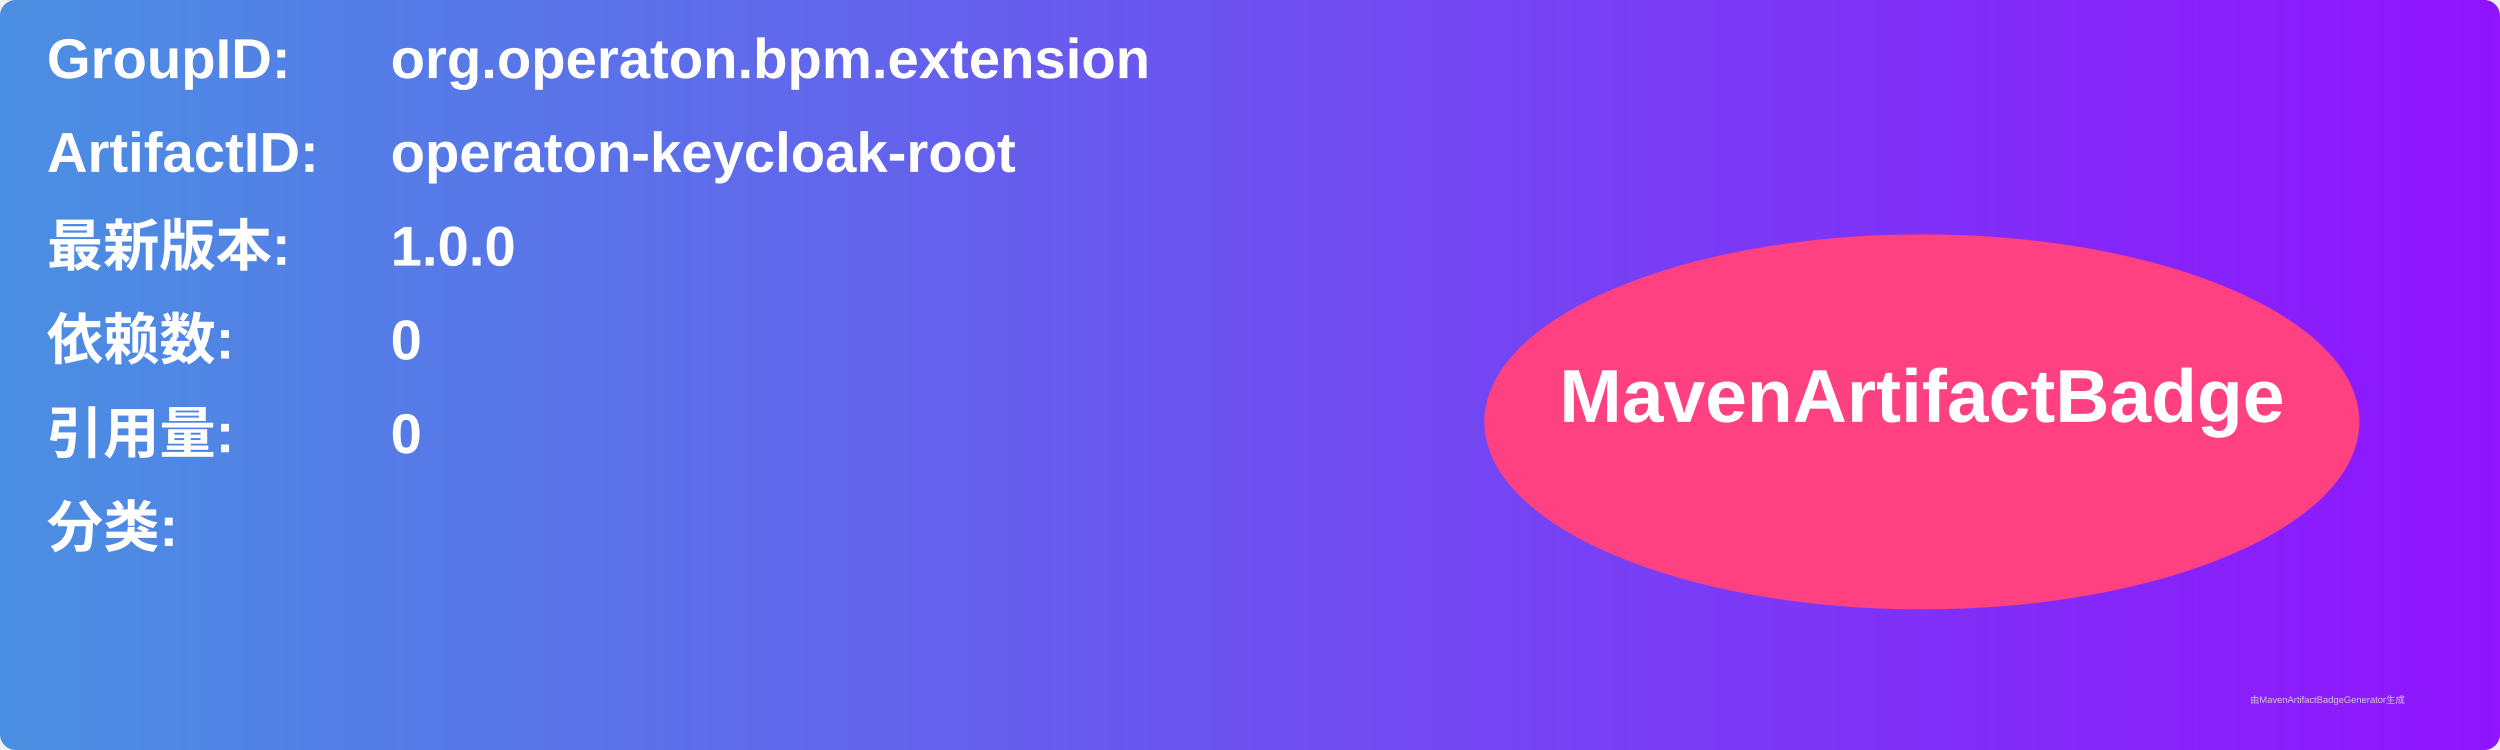
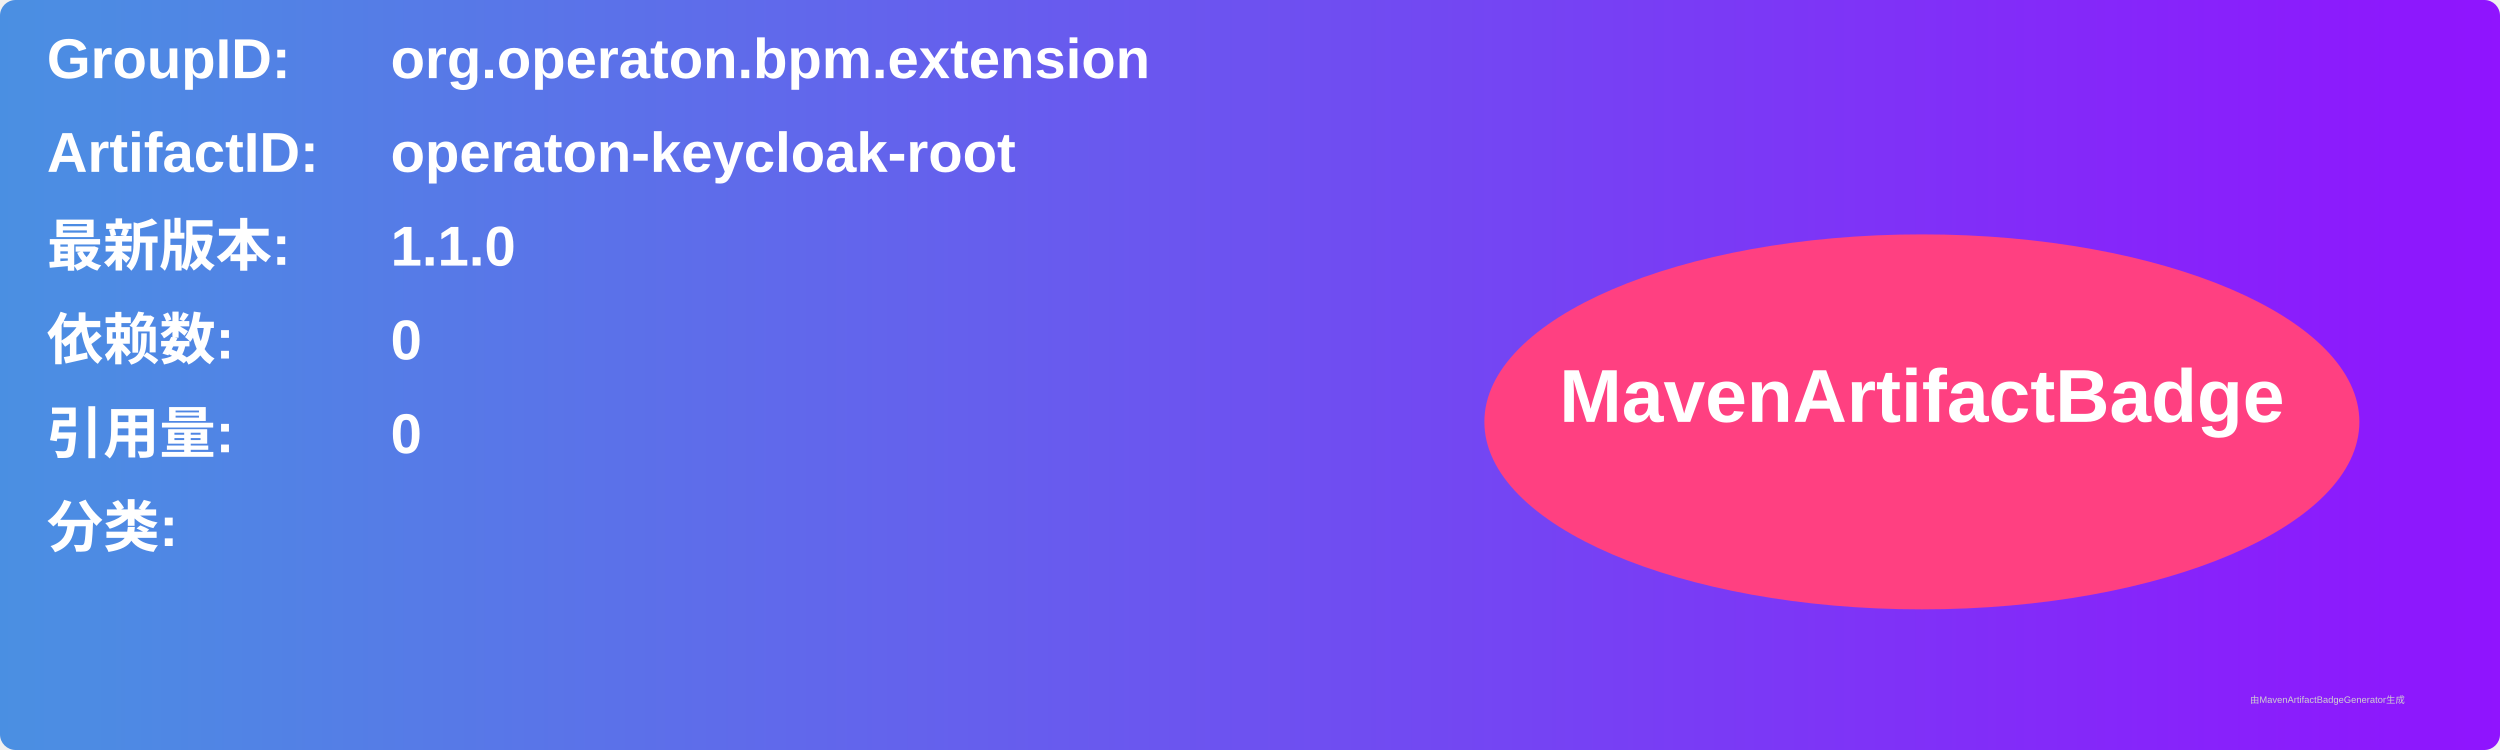
<svg xmlns="http://www.w3.org/2000/svg" width="800" height="240" viewBox="0 0 800 240">
  <linearGradient id="grad" x1="0%" y1="0%" x2="100%" y2="0%">
    <stop offset="0%" stop-color="#4a90e2" />
    <stop offset="100%" stop-color="#9013fe" />
  </linearGradient>
  <rect width="100%" height="100%" rx="5" ry="5" fill="url(#grad)" />
  <g transform="translate(15, 15)">
    <text x="0" y="10" font-family="Arial" font-size="18" fill="white" font-weight="bold" width="260">GroupID:</text>
    <text x="110" y="10" font-family="Arial" font-size="18" fill="white" font-weight="bold" width="460">org.operaton.bpm.extension</text>
    <text x="0" y="40" font-family="Arial" font-size="18" fill="white" font-weight="bold" width="260">ArtifactID:</text>
    <text x="110" y="40" font-family="Arial" font-size="18" fill="white" font-weight="bold" width="460">operaton-keycloak-root</text>
    <text x="0" y="70" font-family="Arial" font-size="18" fill="white" font-weight="bold">最新版本:</text>
    <text x="110" y="70" font-family="Arial" font-size="18" fill="white" font-weight="bold">
-       <tspan font-weight="bold">1.0.0</tspan>
+       <tspan font-weight="bold">1.1.0</tspan>
    </text>
    <text x="0" y="100" font-family="Arial" font-size="18" fill="white" font-weight="bold">依赖数: </text>
    <text x="110" y="100" font-family="Arial" font-size="18" fill="white">
      <tspan font-weight="bold">0</tspan>
    </text>
    <text x="0" y="130" font-family="Arial" font-size="18" fill="white" font-weight="bold">引用量: </text>
    <text x="110" y="130" font-family="Arial" font-size="18" fill="white">
      <tspan font-weight="bold">0</tspan>
    </text>
    <text x="0" y="160" font-family="Arial" font-size="18" fill="white" font-weight="bold">分类:</text>
    <text x="10" y="190" font-family="Arial" font-size="10" fill="white">
      <tspan font-weight="bold" />
    </text>
    <ellipse cx="600" cy="120" rx="140" ry="60" fill="#ff4081" />
    <text x="600" y="120" text-anchor="middle" font-family="Arial" font-size="24" fill="white" font-weight="bold">MavenArtifactBadge</text>
  </g>
  <text x="720" y="225" font-family="Arial" font-size="3" fill="#d0d0d0">由MavenArtifactBadgeGenerator生成</text>
</svg>
